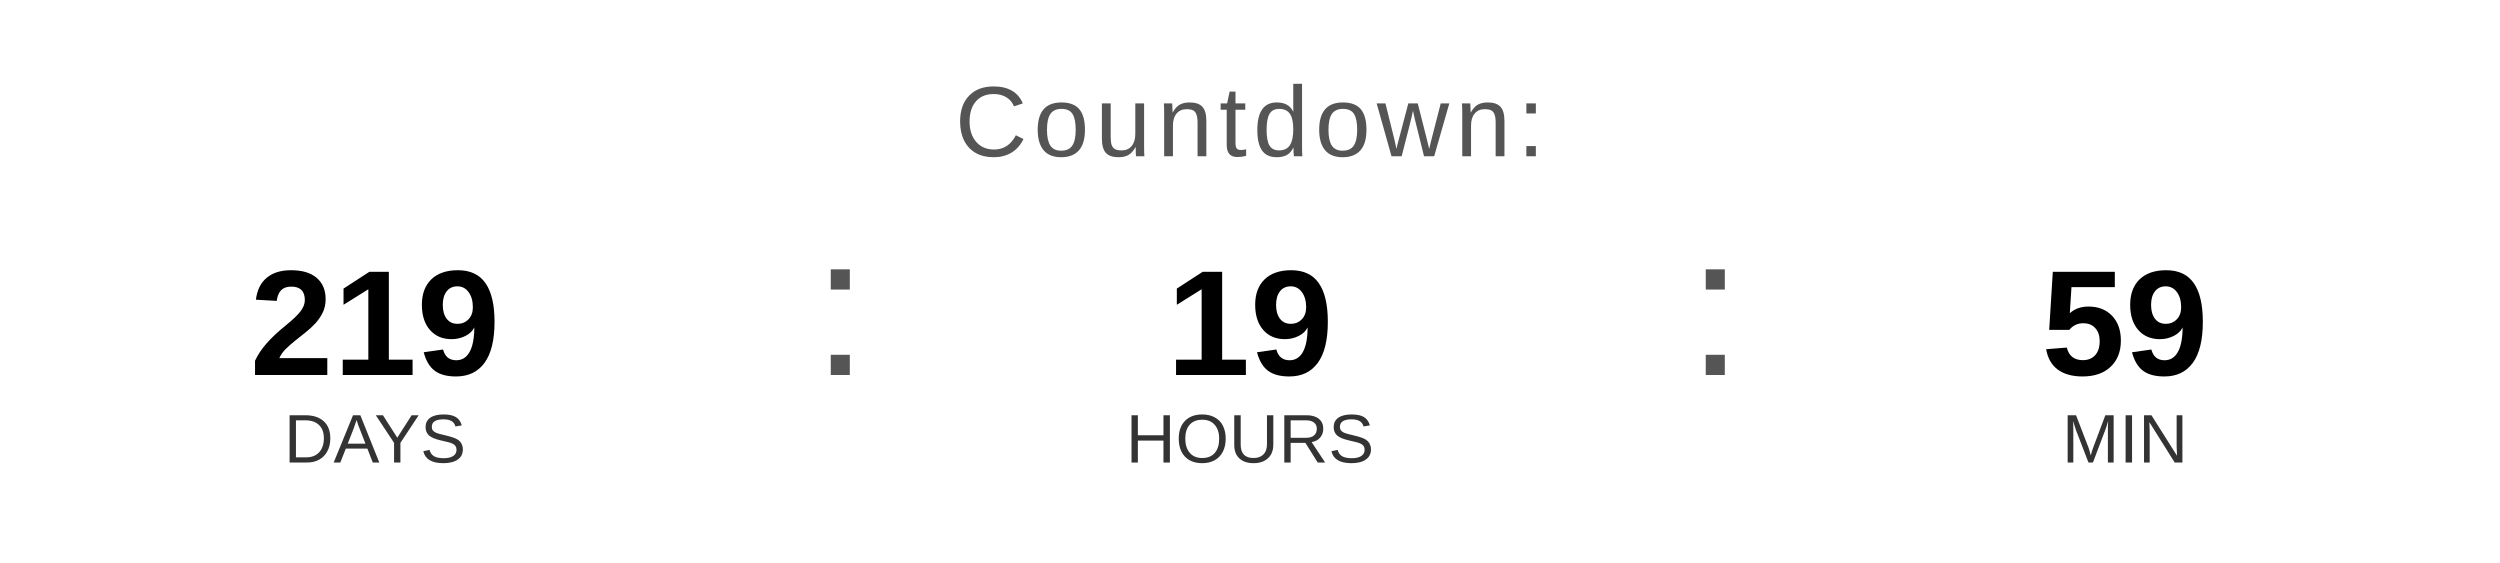
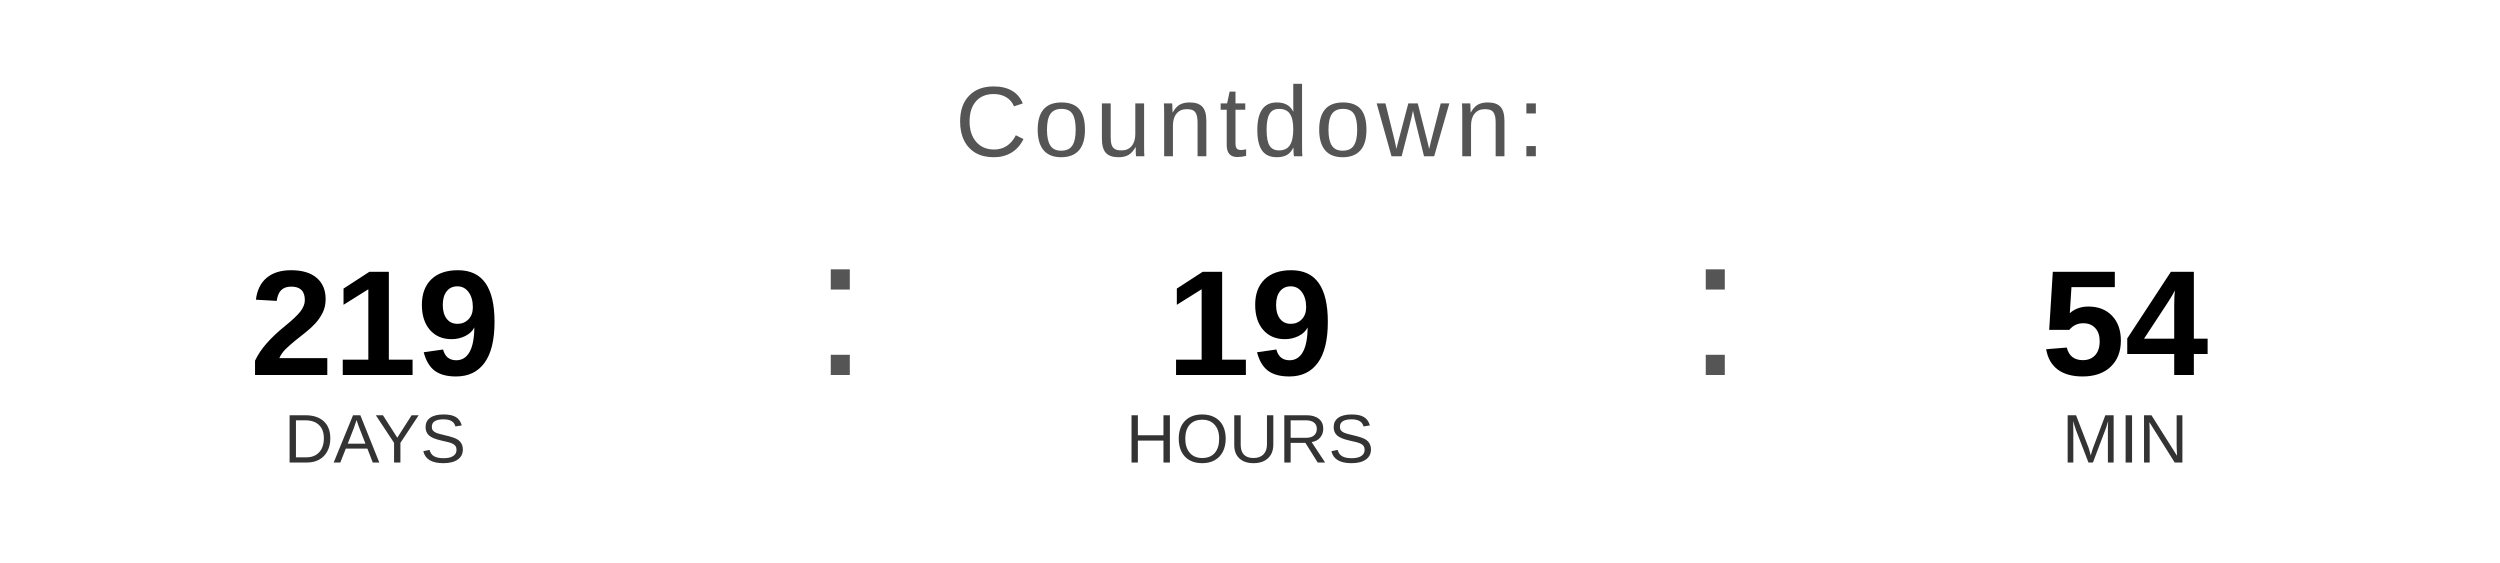
<svg xmlns="http://www.w3.org/2000/svg" width="400" height="90" viewBox="0 0 400 90">
  <text x="200" y="25" font-family="Arial, Helvetica, sans-serif" font-size="16" fill="#555555" text-anchor="middle" letter-spacing="1">
    Countdown:
  </text>
  <text x="60" y="60" font-family="Arial, Helvetica, sans-serif" font-size="24" font-weight="bold" fill="#000000" text-anchor="middle">219</text>
  <text x="60" y="74" font-family="Arial, Helvetica, sans-serif" font-size="11" fill="#333333" text-anchor="middle">DAYS</text>
  <text x="130" y="60" font-family="Arial, sans-serif" font-size="32" fill="#555555">:</text>
  <text x="200" y="60" font-family="Arial, Helvetica, sans-serif" font-size="24" font-weight="bold" fill="#000000" text-anchor="middle">19</text>
  <text x="200" y="74" font-family="Arial, Helvetica, sans-serif" font-size="11" fill="#333333" text-anchor="middle">HOURS</text>
  <text x="270" y="60" font-family="Arial, sans-serif" font-size="32" fill="#555555">:</text>
-   <text x="340" y="60" font-family="Arial, Helvetica, sans-serif" font-size="24" font-weight="bold" fill="#000000" text-anchor="middle">59</text>
+   <text x="340" y="60" font-family="Arial, Helvetica, sans-serif" font-size="24" font-weight="bold" fill="#000000" text-anchor="middle">54</text>
  <text x="340" y="74" font-family="Arial, Helvetica, sans-serif" font-size="11" fill="#333333" text-anchor="middle">MIN</text>
</svg>
